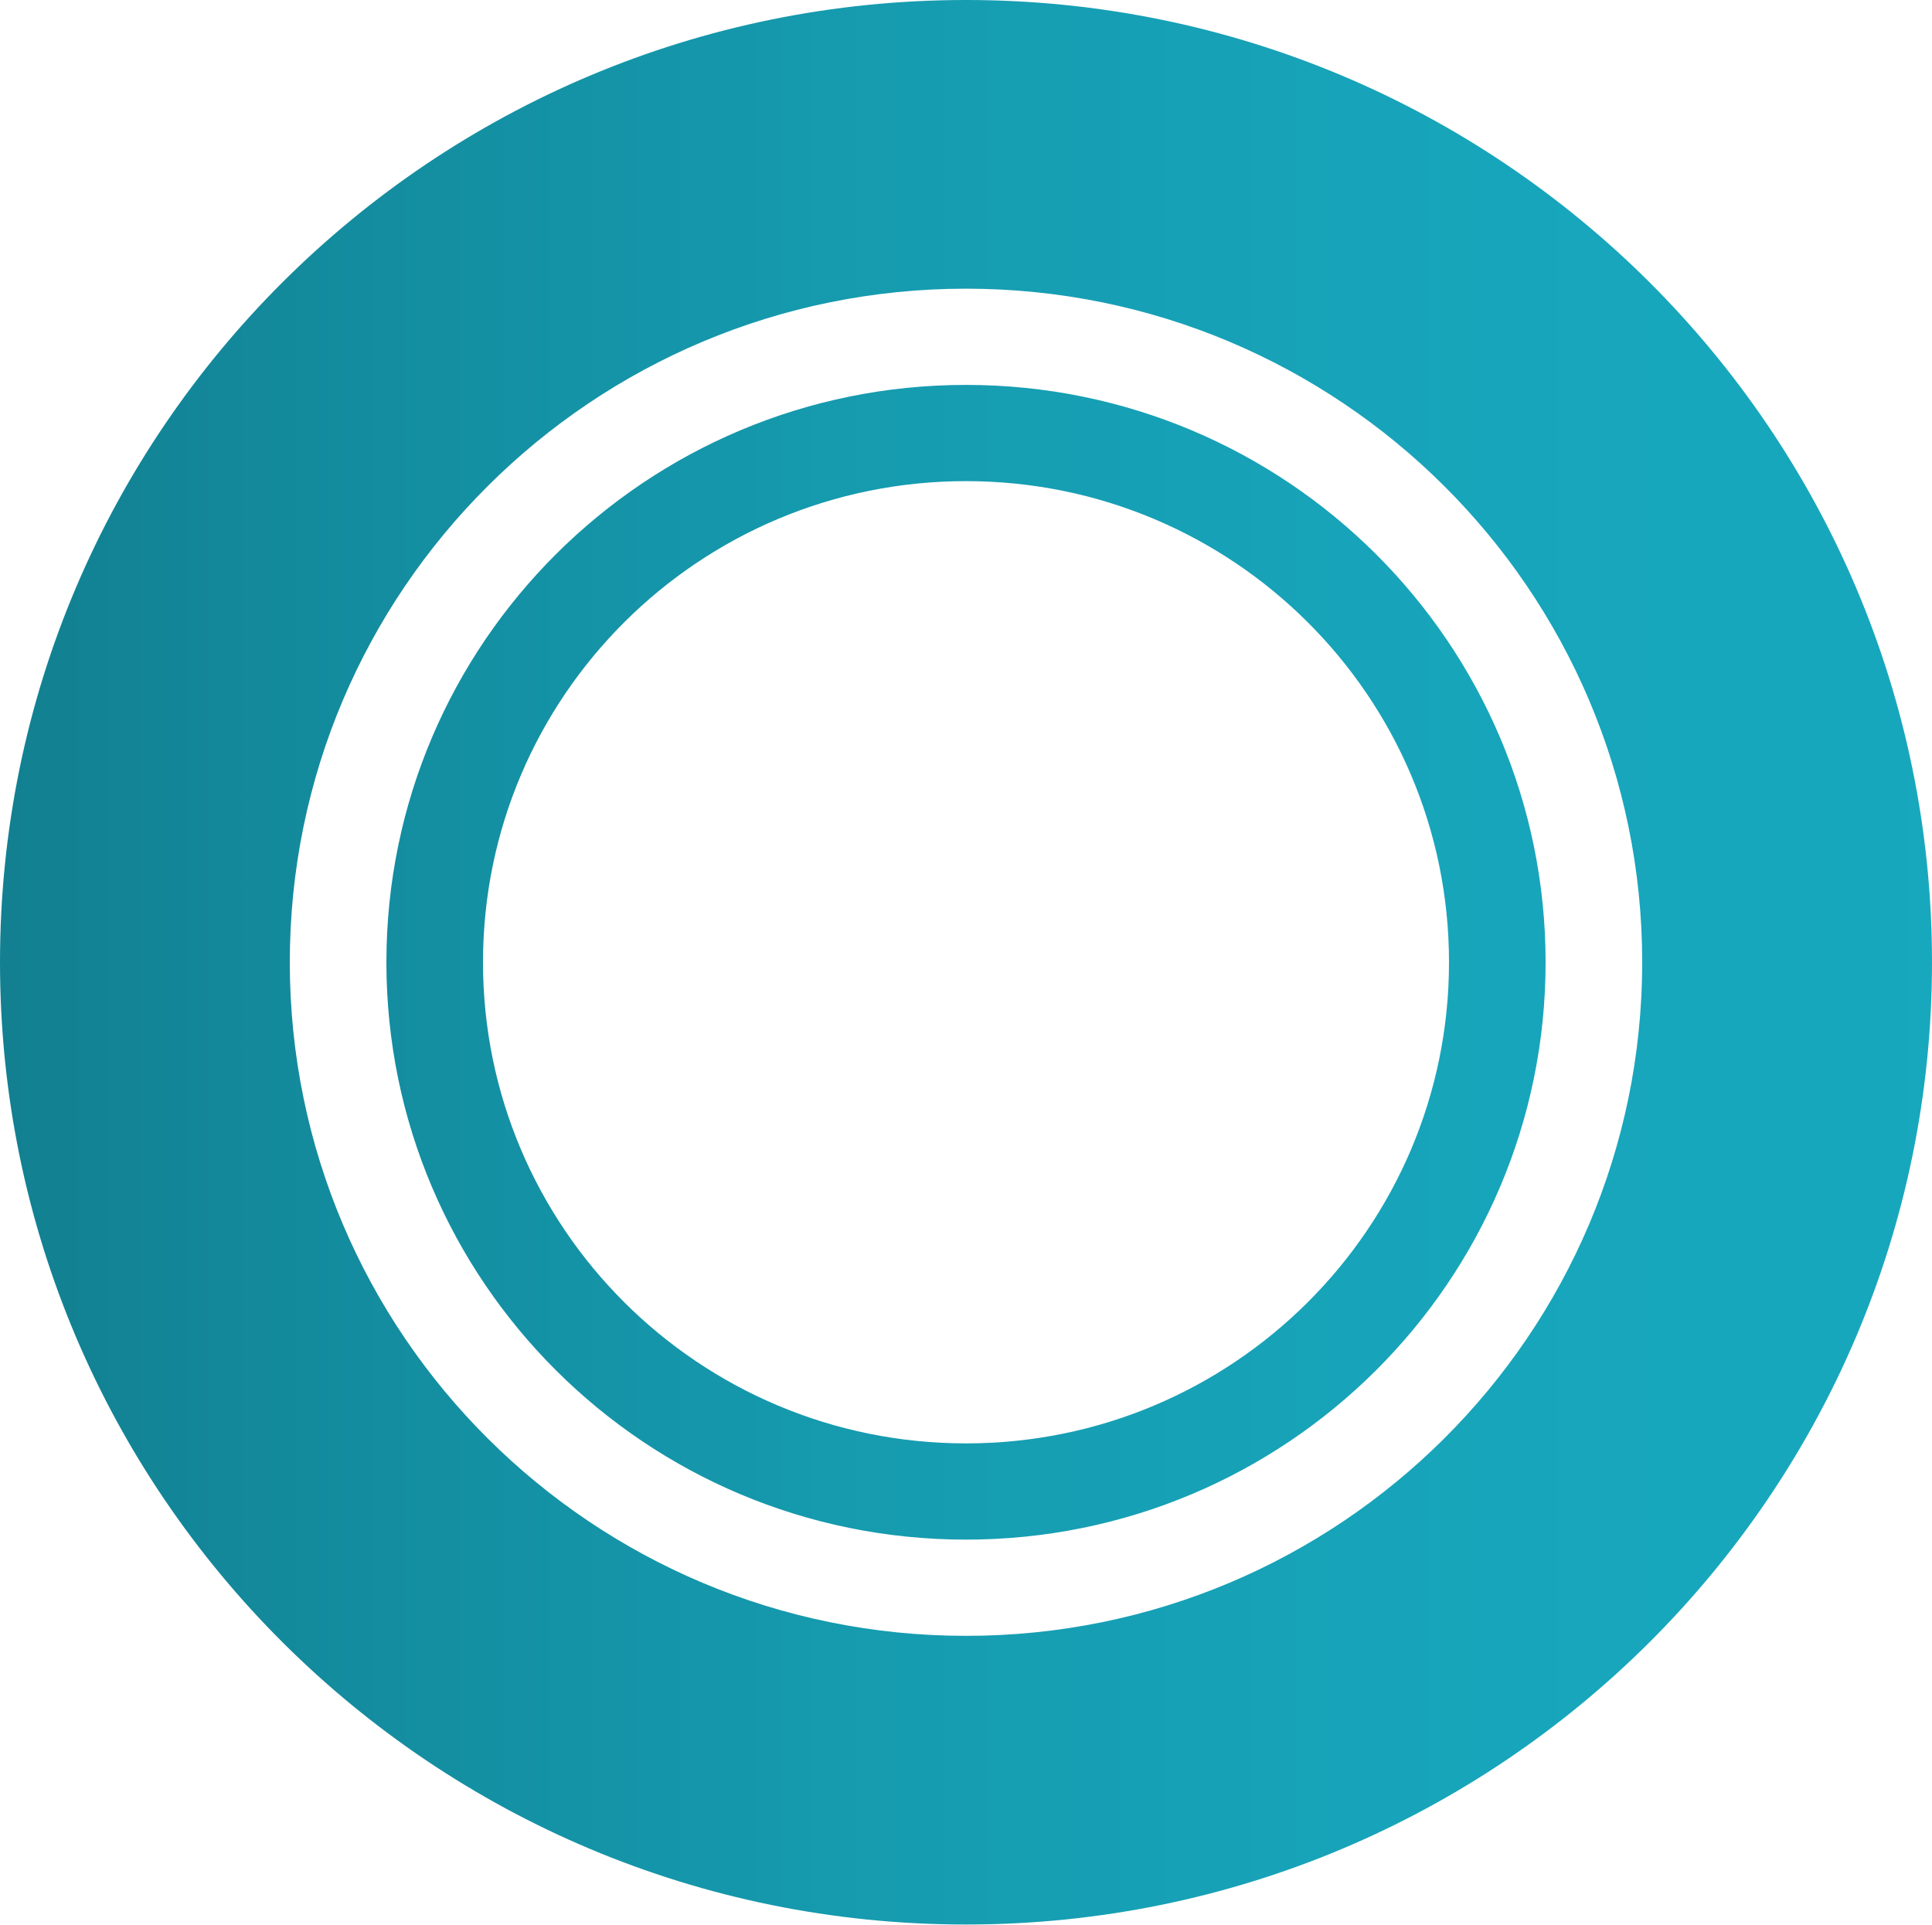
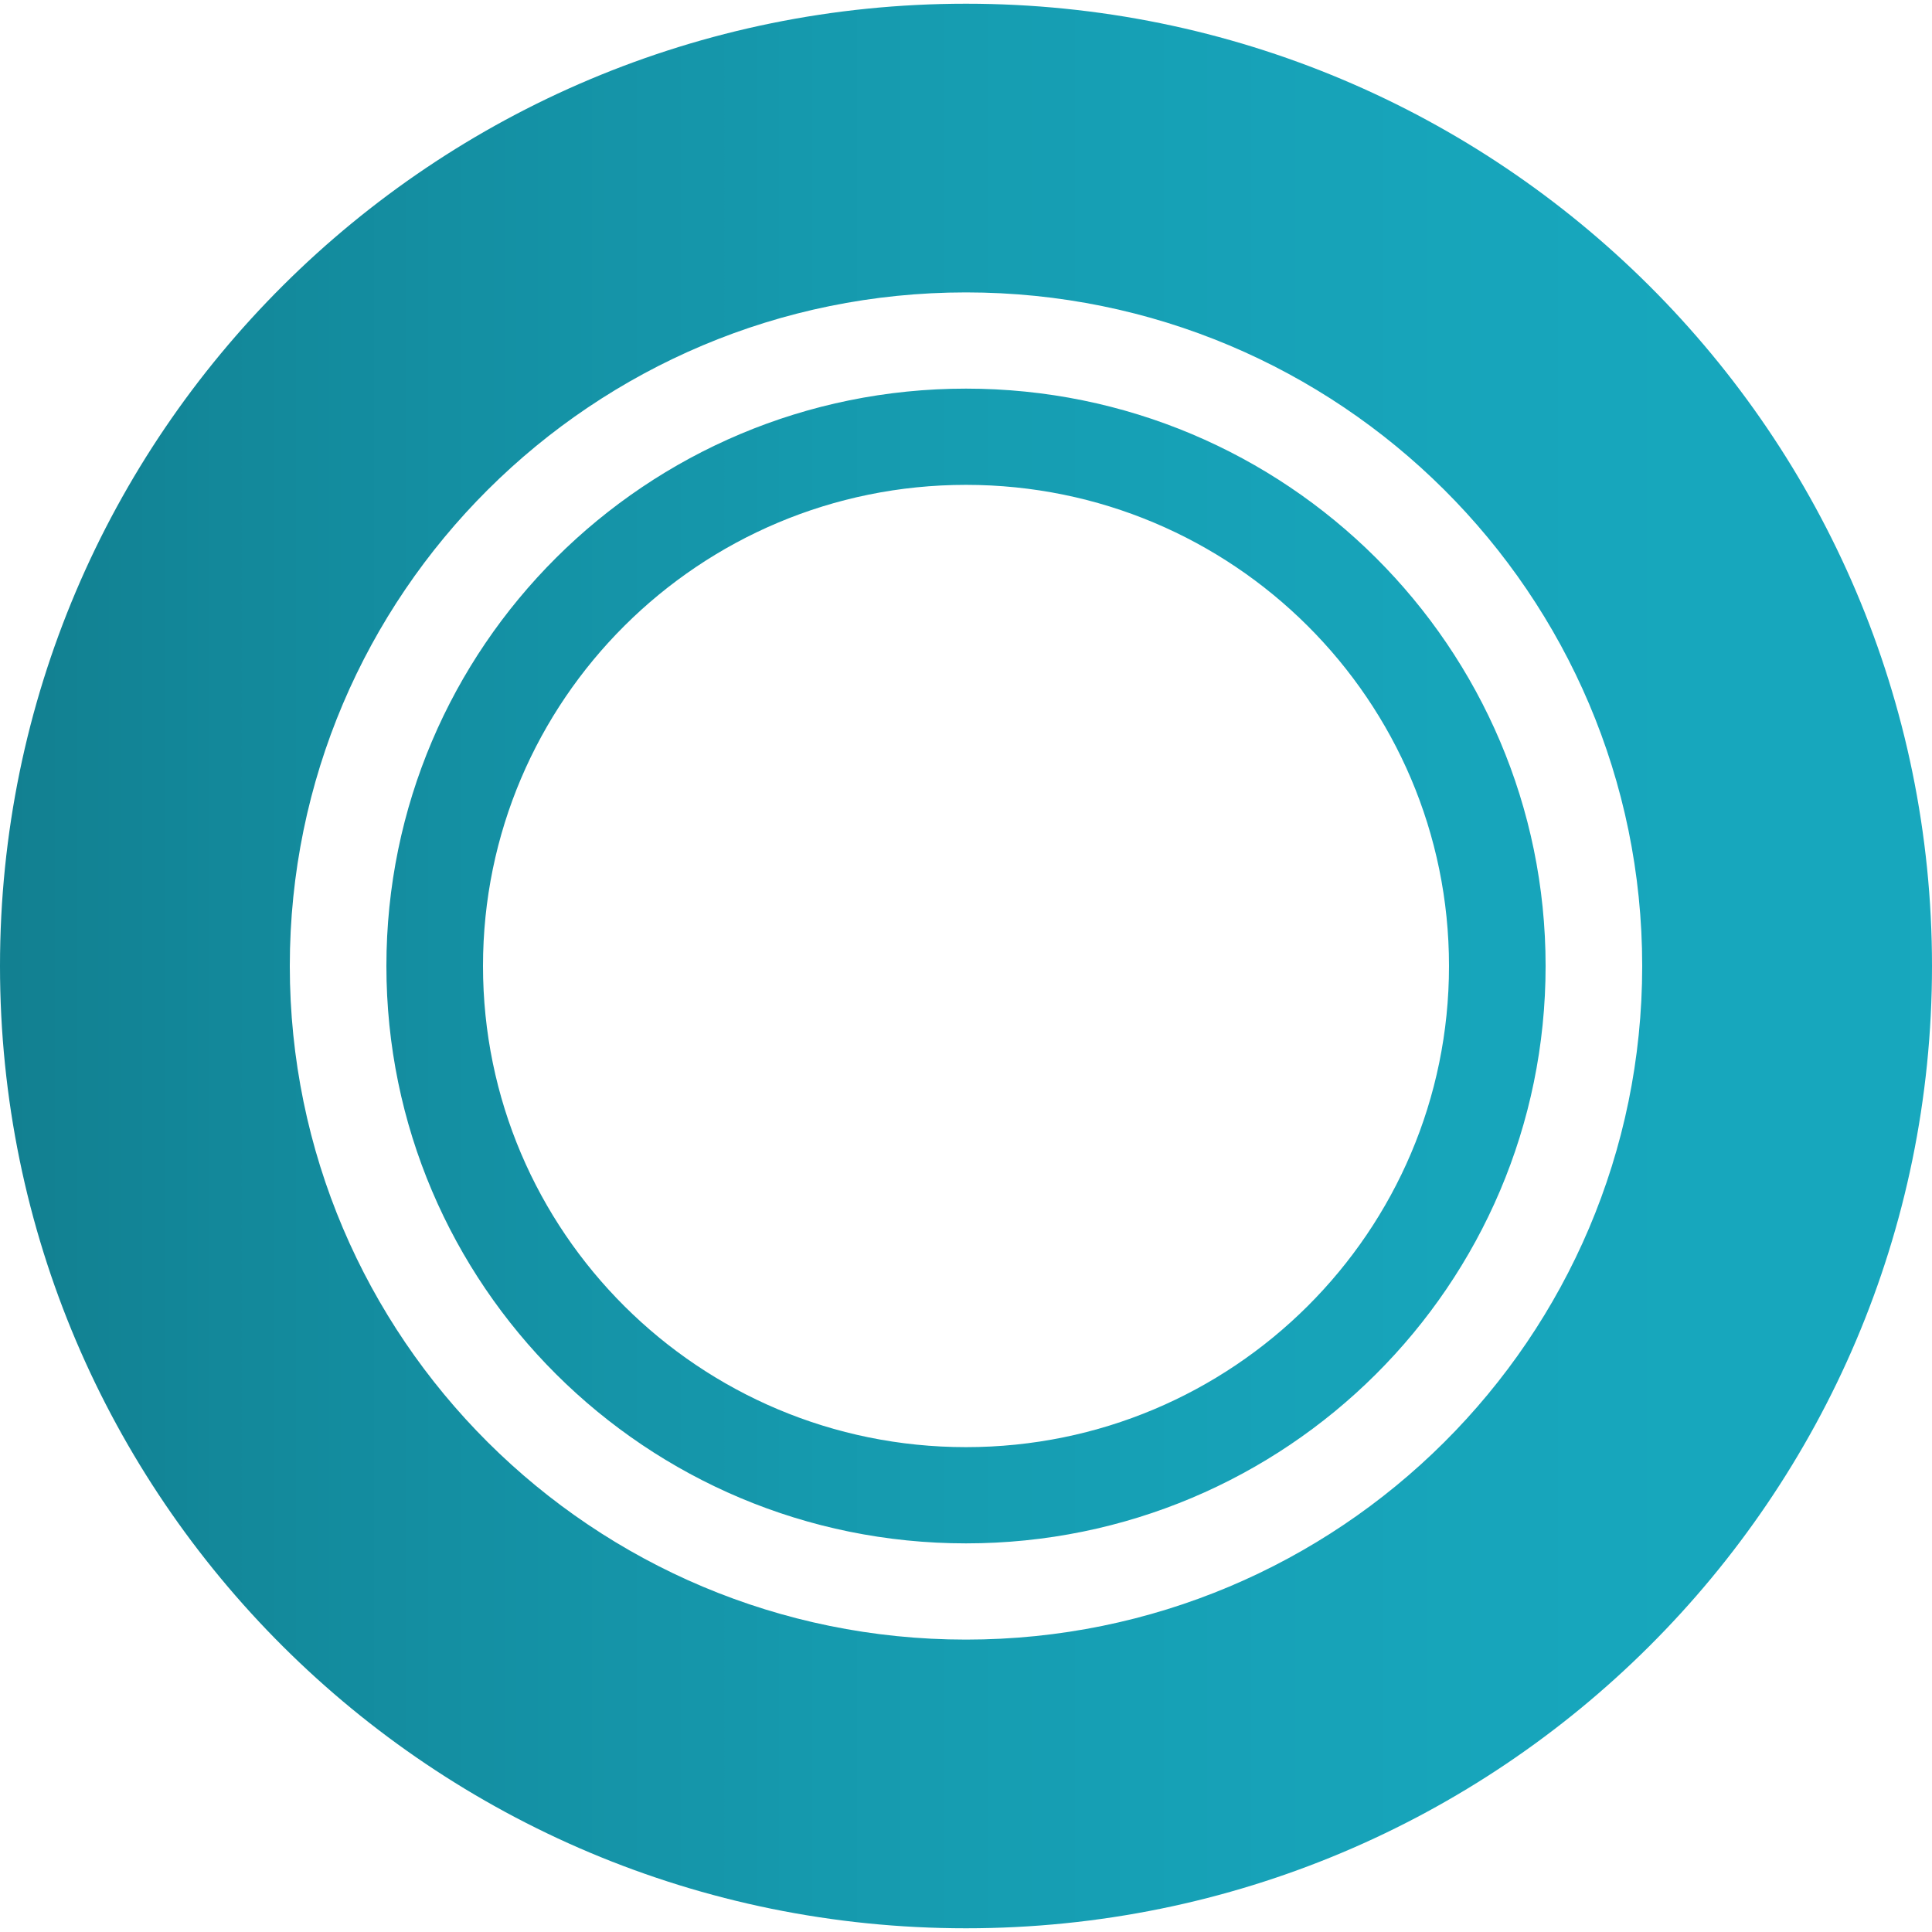
- <svg xmlns="http://www.w3.org/2000/svg" width="260" height="259" overflow="hidden">
-   <defs>
+ <svg xmlns="http://www.w3.org/2000/svg" width="260" height="260" overflow="hidden" version="1.1" id="svg819">
+   <defs id="defs813">
    <clipPath id="clip0">
-       <rect x="1264" y="1238" width="260" height="259" />
+       <rect x="1264" y="1238" width="260" height="259" id="rect719" />
    </clipPath>
    <linearGradient x1="1264" y1="1367.5" x2="1524" y2="1367.5" gradientUnits="userSpaceOnUse" spreadMethod="reflect" id="fill1">
-       <stop offset="0" stop-color="#128091" />
-       <stop offset="0.023" stop-color="#128192" />
-       <stop offset="0.045" stop-color="#128394" />
-       <stop offset="0.068" stop-color="#128496" />
-       <stop offset="0.091" stop-color="#128698" />
-       <stop offset="0.114" stop-color="#13889A" />
-       <stop offset="0.136" stop-color="#13899B" />
-       <stop offset="0.159" stop-color="#138B9D" />
-       <stop offset="0.182" stop-color="#138C9F" />
-       <stop offset="0.205" stop-color="#148DA0" />
-       <stop offset="0.227" stop-color="#148FA2" />
-       <stop offset="0.25" stop-color="#1490A3" />
-       <stop offset="0.273" stop-color="#1491A5" />
-       <stop offset="0.295" stop-color="#1493A6" />
-       <stop offset="0.318" stop-color="#1594A8" />
-       <stop offset="0.341" stop-color="#1595A9" />
-       <stop offset="0.364" stop-color="#1596AA" />
-       <stop offset="0.386" stop-color="#1597AB" />
-       <stop offset="0.409" stop-color="#1599AD" />
-       <stop offset="0.432" stop-color="#159AAE" />
-       <stop offset="0.455" stop-color="#169BAF" />
-       <stop offset="0.477" stop-color="#169CB0" />
-       <stop offset="0.5" stop-color="#169DB1" />
-       <stop offset="0.523" stop-color="#169EB2" />
-       <stop offset="0.545" stop-color="#169EB3" />
-       <stop offset="0.568" stop-color="#169FB4" />
-       <stop offset="0.591" stop-color="#16A0B5" />
-       <stop offset="0.614" stop-color="#16A1B6" />
-       <stop offset="0.636" stop-color="#17A1B7" />
-       <stop offset="0.659" stop-color="#17A2B8" />
-       <stop offset="0.682" stop-color="#17A3B8" />
-       <stop offset="0.705" stop-color="#17A3B9" />
-       <stop offset="0.727" stop-color="#17A4BA" />
-       <stop offset="0.75" stop-color="#17A5BA" />
-       <stop offset="0.773" stop-color="#17A5BB" />
-       <stop offset="0.795" stop-color="#17A5BB" />
-       <stop offset="0.818" stop-color="#17A6BC" />
-       <stop offset="0.841" stop-color="#17A6BC" />
-       <stop offset="0.864" stop-color="#17A7BC" />
-       <stop offset="0.886" stop-color="#17A7BD" />
-       <stop offset="0.909" stop-color="#17A7BD" />
-       <stop offset="0.932" stop-color="#17A7BD" />
-       <stop offset="0.955" stop-color="#17A7BD" />
-       <stop offset="0.977" stop-color="#17A7BD" />
-       <stop offset="1" stop-color="#18A8BE" />
+       <stop offset="0" stop-color="#128091" id="stop722" />
+       <stop offset="0.023" stop-color="#128192" id="stop724" />
+       <stop offset="0.045" stop-color="#128394" id="stop726" />
+       <stop offset="0.068" stop-color="#128496" id="stop728" />
+       <stop offset="0.091" stop-color="#128698" id="stop730" />
+       <stop offset="0.114" stop-color="#13889A" id="stop732" />
+       <stop offset="0.136" stop-color="#13899B" id="stop734" />
+       <stop offset="0.159" stop-color="#138B9D" id="stop736" />
+       <stop offset="0.182" stop-color="#138C9F" id="stop738" />
+       <stop offset="0.205" stop-color="#148DA0" id="stop740" />
+       <stop offset="0.227" stop-color="#148FA2" id="stop742" />
+       <stop offset="0.25" stop-color="#1490A3" id="stop744" />
+       <stop offset="0.273" stop-color="#1491A5" id="stop746" />
+       <stop offset="0.295" stop-color="#1493A6" id="stop748" />
+       <stop offset="0.318" stop-color="#1594A8" id="stop750" />
+       <stop offset="0.341" stop-color="#1595A9" id="stop752" />
+       <stop offset="0.364" stop-color="#1596AA" id="stop754" />
+       <stop offset="0.386" stop-color="#1597AB" id="stop756" />
+       <stop offset="0.409" stop-color="#1599AD" id="stop758" />
+       <stop offset="0.432" stop-color="#159AAE" id="stop760" />
+       <stop offset="0.455" stop-color="#169BAF" id="stop762" />
+       <stop offset="0.477" stop-color="#169CB0" id="stop764" />
+       <stop offset="0.5" stop-color="#169DB1" id="stop766" />
+       <stop offset="0.523" stop-color="#169EB2" id="stop768" />
+       <stop offset="0.545" stop-color="#169EB3" id="stop770" />
+       <stop offset="0.568" stop-color="#169FB4" id="stop772" />
+       <stop offset="0.591" stop-color="#16A0B5" id="stop774" />
+       <stop offset="0.614" stop-color="#16A1B6" id="stop776" />
+       <stop offset="0.636" stop-color="#17A1B7" id="stop778" />
+       <stop offset="0.659" stop-color="#17A2B8" id="stop780" />
+       <stop offset="0.682" stop-color="#17A3B8" id="stop782" />
+       <stop offset="0.705" stop-color="#17A3B9" id="stop784" />
+       <stop offset="0.727" stop-color="#17A4BA" id="stop786" />
+       <stop offset="0.75" stop-color="#17A5BA" id="stop788" />
+       <stop offset="0.773" stop-color="#17A5BB" id="stop790" />
+       <stop offset="0.795" stop-color="#17A5BB" id="stop792" />
+       <stop offset="0.818" stop-color="#17A6BC" id="stop794" />
+       <stop offset="0.841" stop-color="#17A6BC" id="stop796" />
+       <stop offset="0.864" stop-color="#17A7BC" id="stop798" />
+       <stop offset="0.886" stop-color="#17A7BD" id="stop800" />
+       <stop offset="0.909" stop-color="#17A7BD" id="stop802" />
+       <stop offset="0.932" stop-color="#17A7BD" id="stop804" />
+       <stop offset="0.955" stop-color="#17A7BD" id="stop806" />
+       <stop offset="0.977" stop-color="#17A7BD" id="stop808" />
+       <stop offset="1" stop-color="#18A8BE" id="stop810" />
    </linearGradient>
  </defs>
-   <g clip-path="url(#clip0)" transform="translate(-1264 -1238)">
-     <path d="M1394 1302.75C1358.1 1302.75 1329 1331.74 1329 1367.5 1329 1403.26 1358.1 1432.25 1394 1432.25 1429.9 1432.25 1459 1403.26 1459 1367.5 1459 1331.74 1429.9 1302.75 1394 1302.75ZM1394 1289.8C1437.08 1289.8 1472 1324.59 1472 1367.5 1472 1410.41 1437.08 1445.2 1394 1445.2 1350.92 1445.2 1316 1410.41 1316 1367.5 1316 1324.59 1350.92 1289.8 1394 1289.8ZM1394 1276.85C1343.74 1276.85 1303 1317.44 1303 1367.5 1303 1417.56 1343.74 1458.15 1394 1458.15 1444.26 1458.15 1485 1417.56 1485 1367.5 1485 1317.44 1444.26 1276.85 1394 1276.85ZM1394 1238C1465.8 1238 1524 1295.98 1524 1367.5 1524 1439.02 1465.8 1497 1394 1497 1322.2 1497 1264 1439.02 1264 1367.5 1264 1295.98 1322.2 1238 1394 1238Z" fill="url(#fill1)" fill-rule="evenodd" />
+   <g clip-path="url(#clip0)" transform="translate(-1264,-1237.5)" id="g817">
+     <path d="m 1394,1302.75 c -35.9,0 -65,28.99 -65,64.75 0,35.76 29.1,64.75 65,64.75 35.9,0 65,-28.99 65,-64.75 0,-35.76 -29.1,-64.75 -65,-64.75 z m 0,-12.95 c 43.08,0 78,34.79 78,77.7 0,42.91 -34.92,77.7 -78,77.7 -43.08,0 -78,-34.79 -78,-77.7 0,-42.91 34.92,-77.7 78,-77.7 z m 0,-12.95 c -50.26,0 -91,40.59 -91,90.65 0,50.06 40.74,90.65 91,90.65 50.26,0 91,-40.59 91,-90.65 0,-50.06 -40.74,-90.65 -91,-90.65 z m 0,-38.85 c 71.8,0 130,57.98 130,129.5 0,71.52 -58.2,129.5 -130,129.5 -71.8,0 -130,-57.98 -130,-129.5 0,-71.52 58.2,-129.5 130,-129.5 z" fill="url(#fill1)" fill-rule="evenodd" id="path815" style="fill:url(#fill1)" />
  </g>
</svg>
